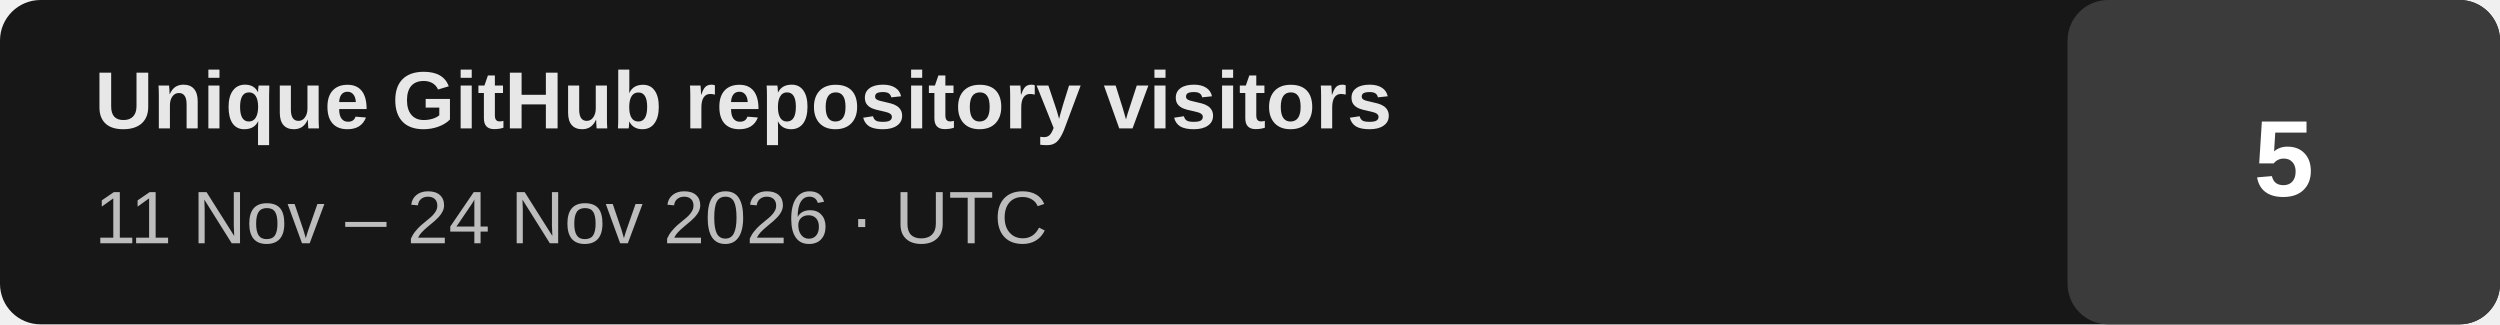
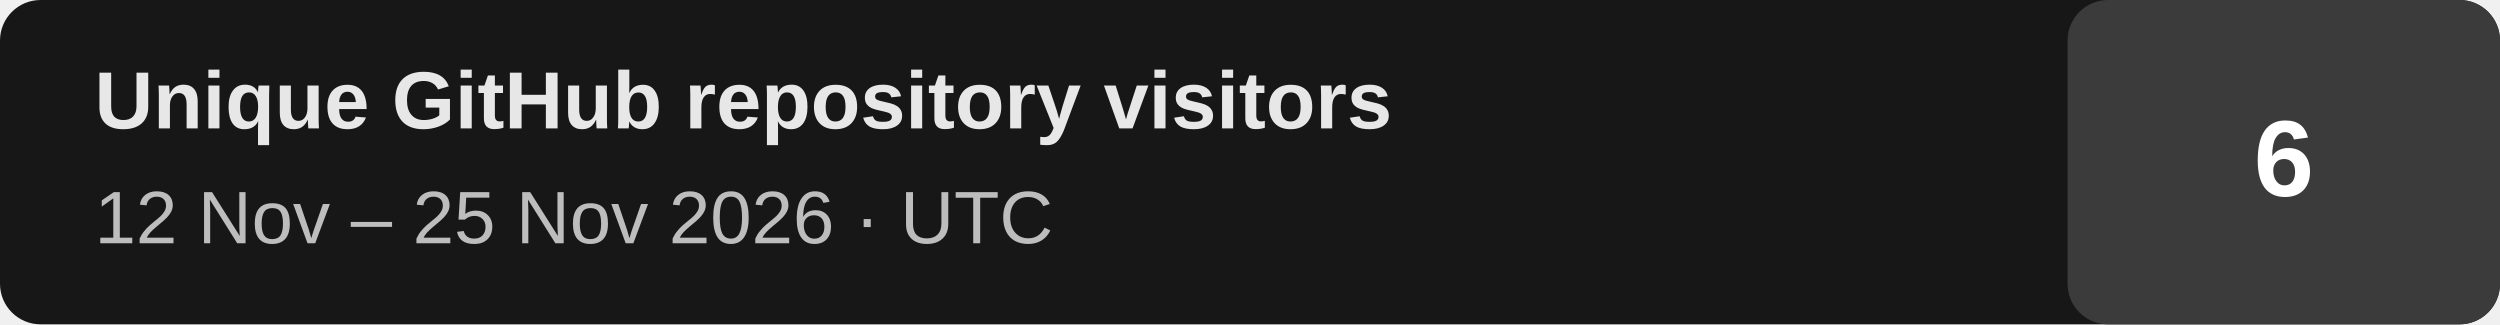
- <svg xmlns="http://www.w3.org/2000/svg" width="370" height="48" viewBox="0 0 370 48" role="img" aria-label="Unique GitHub repository visitors: 5 (last 14 days, 2026-11-11 to 2026-11-24 UTC)">
+ <svg xmlns="http://www.w3.org/2000/svg" width="370" height="48" viewBox="0 0 370 48" role="img" aria-label="Unique GitHub repository visitors: 6 (last 14 days, 2026-11-12 to 2026-11-25 UTC)">
  <rect width="370" height="48" rx="6" fill="#171717" />
  <rect x="306" width="64" height="48" rx="6" fill="#3b3b3b" />
  <text x="14" y="19" fill="#e7e7e7" font-family="Arial,Helvetica,sans-serif" font-size="12" font-weight="700">Unique GitHub repository visitors</text>
-   <text x="14" y="36" fill="#bdbdbd" font-family="Arial,Helvetica,sans-serif" font-size="11">11 Nov – 24 Nov 2026 · UTC</text>
-   <text x="338" y="29" text-anchor="middle" fill="#ffffff" font-family="Arial,Helvetica,sans-serif" font-size="16" font-weight="700">5</text>
+   <text x="14" y="36" fill="#bdbdbd" font-family="Arial,Helvetica,sans-serif" font-size="11">12 Nov – 25 Nov 2026 · UTC</text>
+   <text x="338" y="29" text-anchor="middle" fill="#ffffff" font-family="Arial,Helvetica,sans-serif" font-size="16" font-weight="700">6</text>
</svg>
